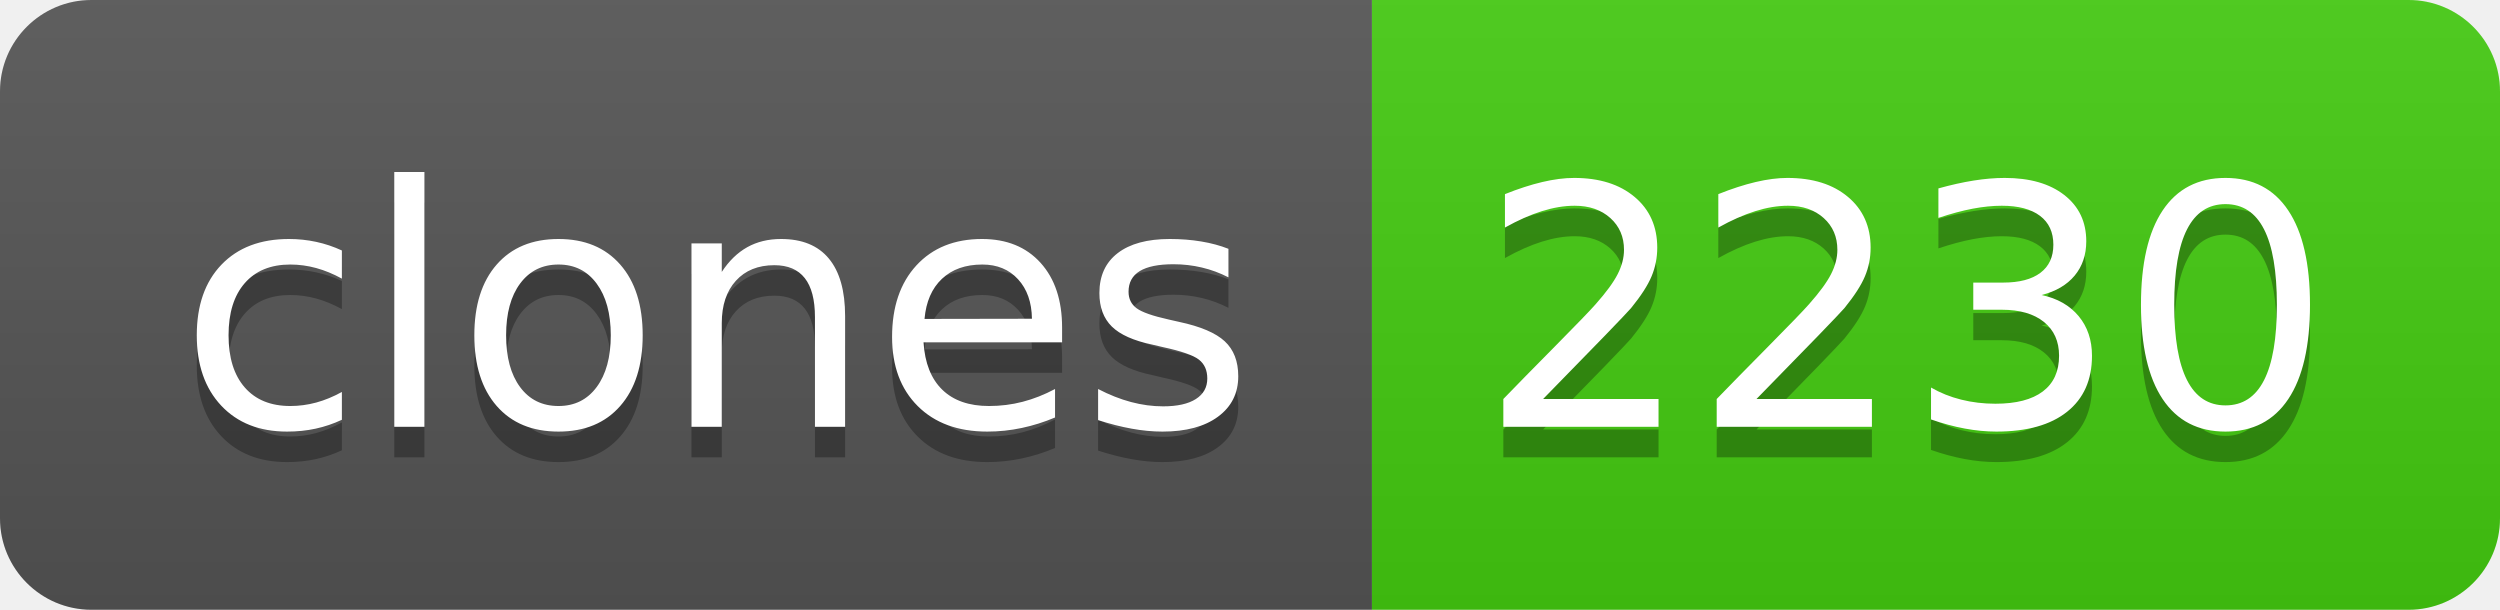
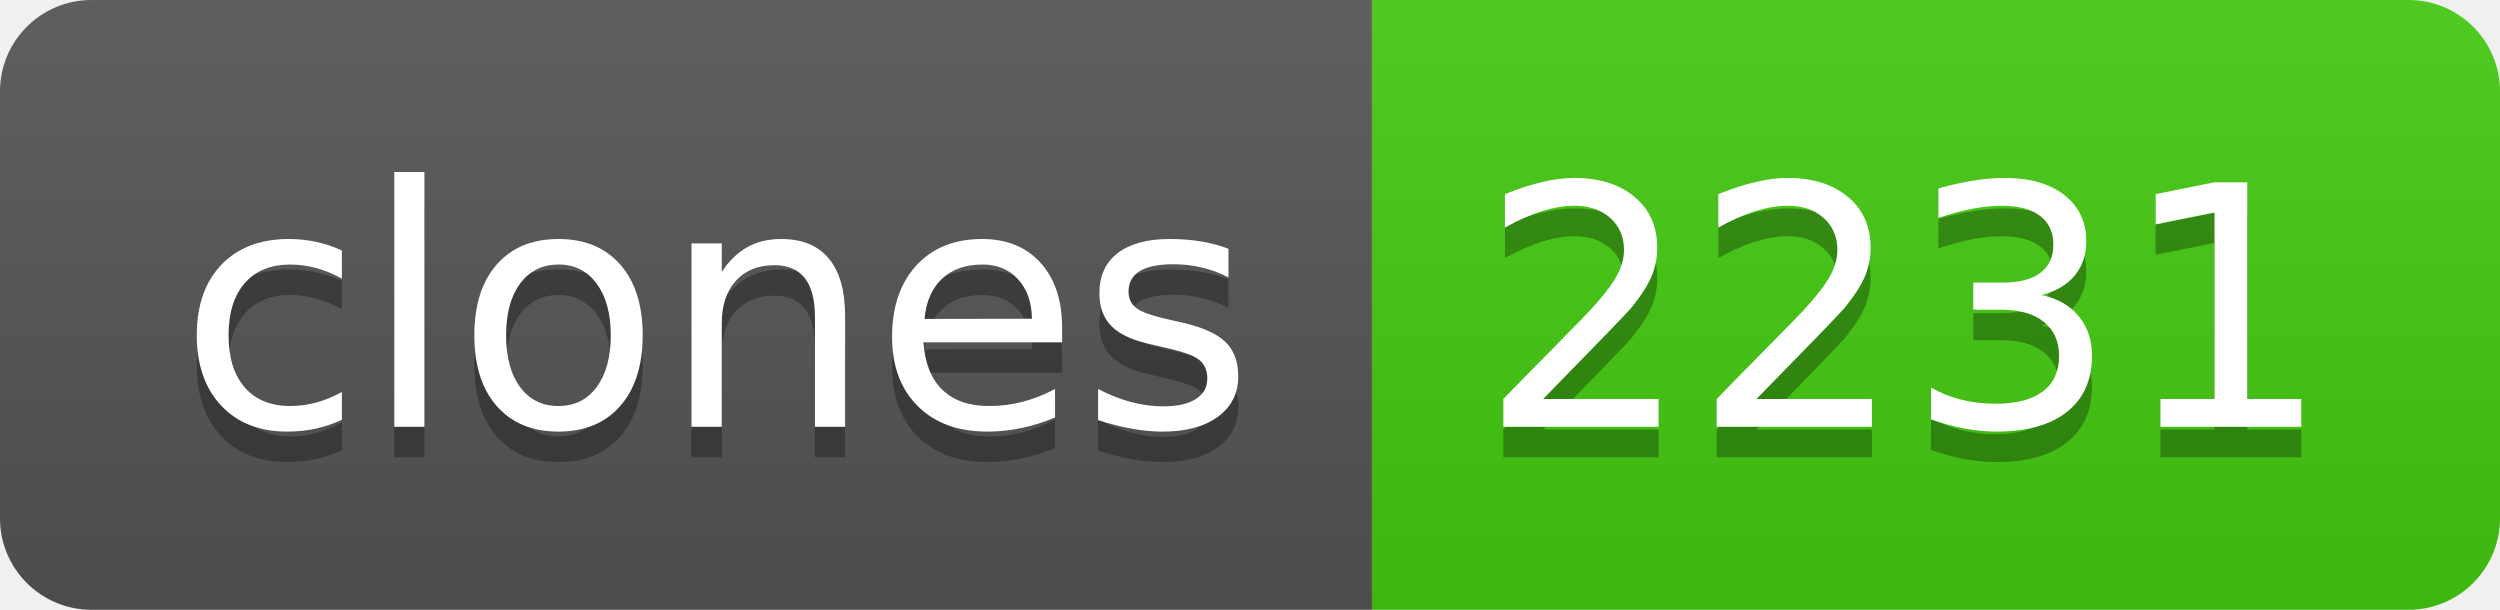
- <svg xmlns="http://www.w3.org/2000/svg" width="82" height="20" role="img" aria-label="clones: 2230">
+ <svg xmlns="http://www.w3.org/2000/svg" width="82" height="20" role="img" aria-label="clones: 2231">
  <linearGradient id="s" x2="0" y2="100%">
    <stop offset="0" stop-color="#bbb" stop-opacity=".1" />
    <stop offset="1" stop-opacity=".1" />
  </linearGradient>
  <clipPath id="r">
    <rect width="82" height="20" rx="3" fill="#fff" />
  </clipPath>
  <g clip-path="url(#r)">
    <rect width="45" height="20" fill="#555" />
    <rect x="45" width="37" height="20" fill="#4c1" />
    <rect width="82" height="20" fill="url(#s)" />
  </g>
  <g fill="#fff" text-anchor="middle" font-family="Verdana,Geneva,DejaVu Sans,sans-serif" text-rendering="geometricPrecision" font-size="110">
    <text aria-hidden="true" x="235" y="150" fill="#010101" fill-opacity=".3" transform="scale(.1)" textLength="350">clones</text>
    <text x="235" y="140" transform="scale(.1)" fill="#fff" textLength="350">clones</text>
-     <text aria-hidden="true" x="625" y="150" fill="#010101" fill-opacity=".3" transform="scale(.1)" textLength="270">2230</text>
-     <text x="625" y="140" transform="scale(.1)" fill="#fff" textLength="270">2230</text>
+     <text aria-hidden="true" x="625" y="150" fill="#010101" fill-opacity=".3" transform="scale(.1)" textLength="270">2231</text>
+     <text x="625" y="140" transform="scale(.1)" fill="#fff" textLength="270">2231</text>
  </g>
</svg>
